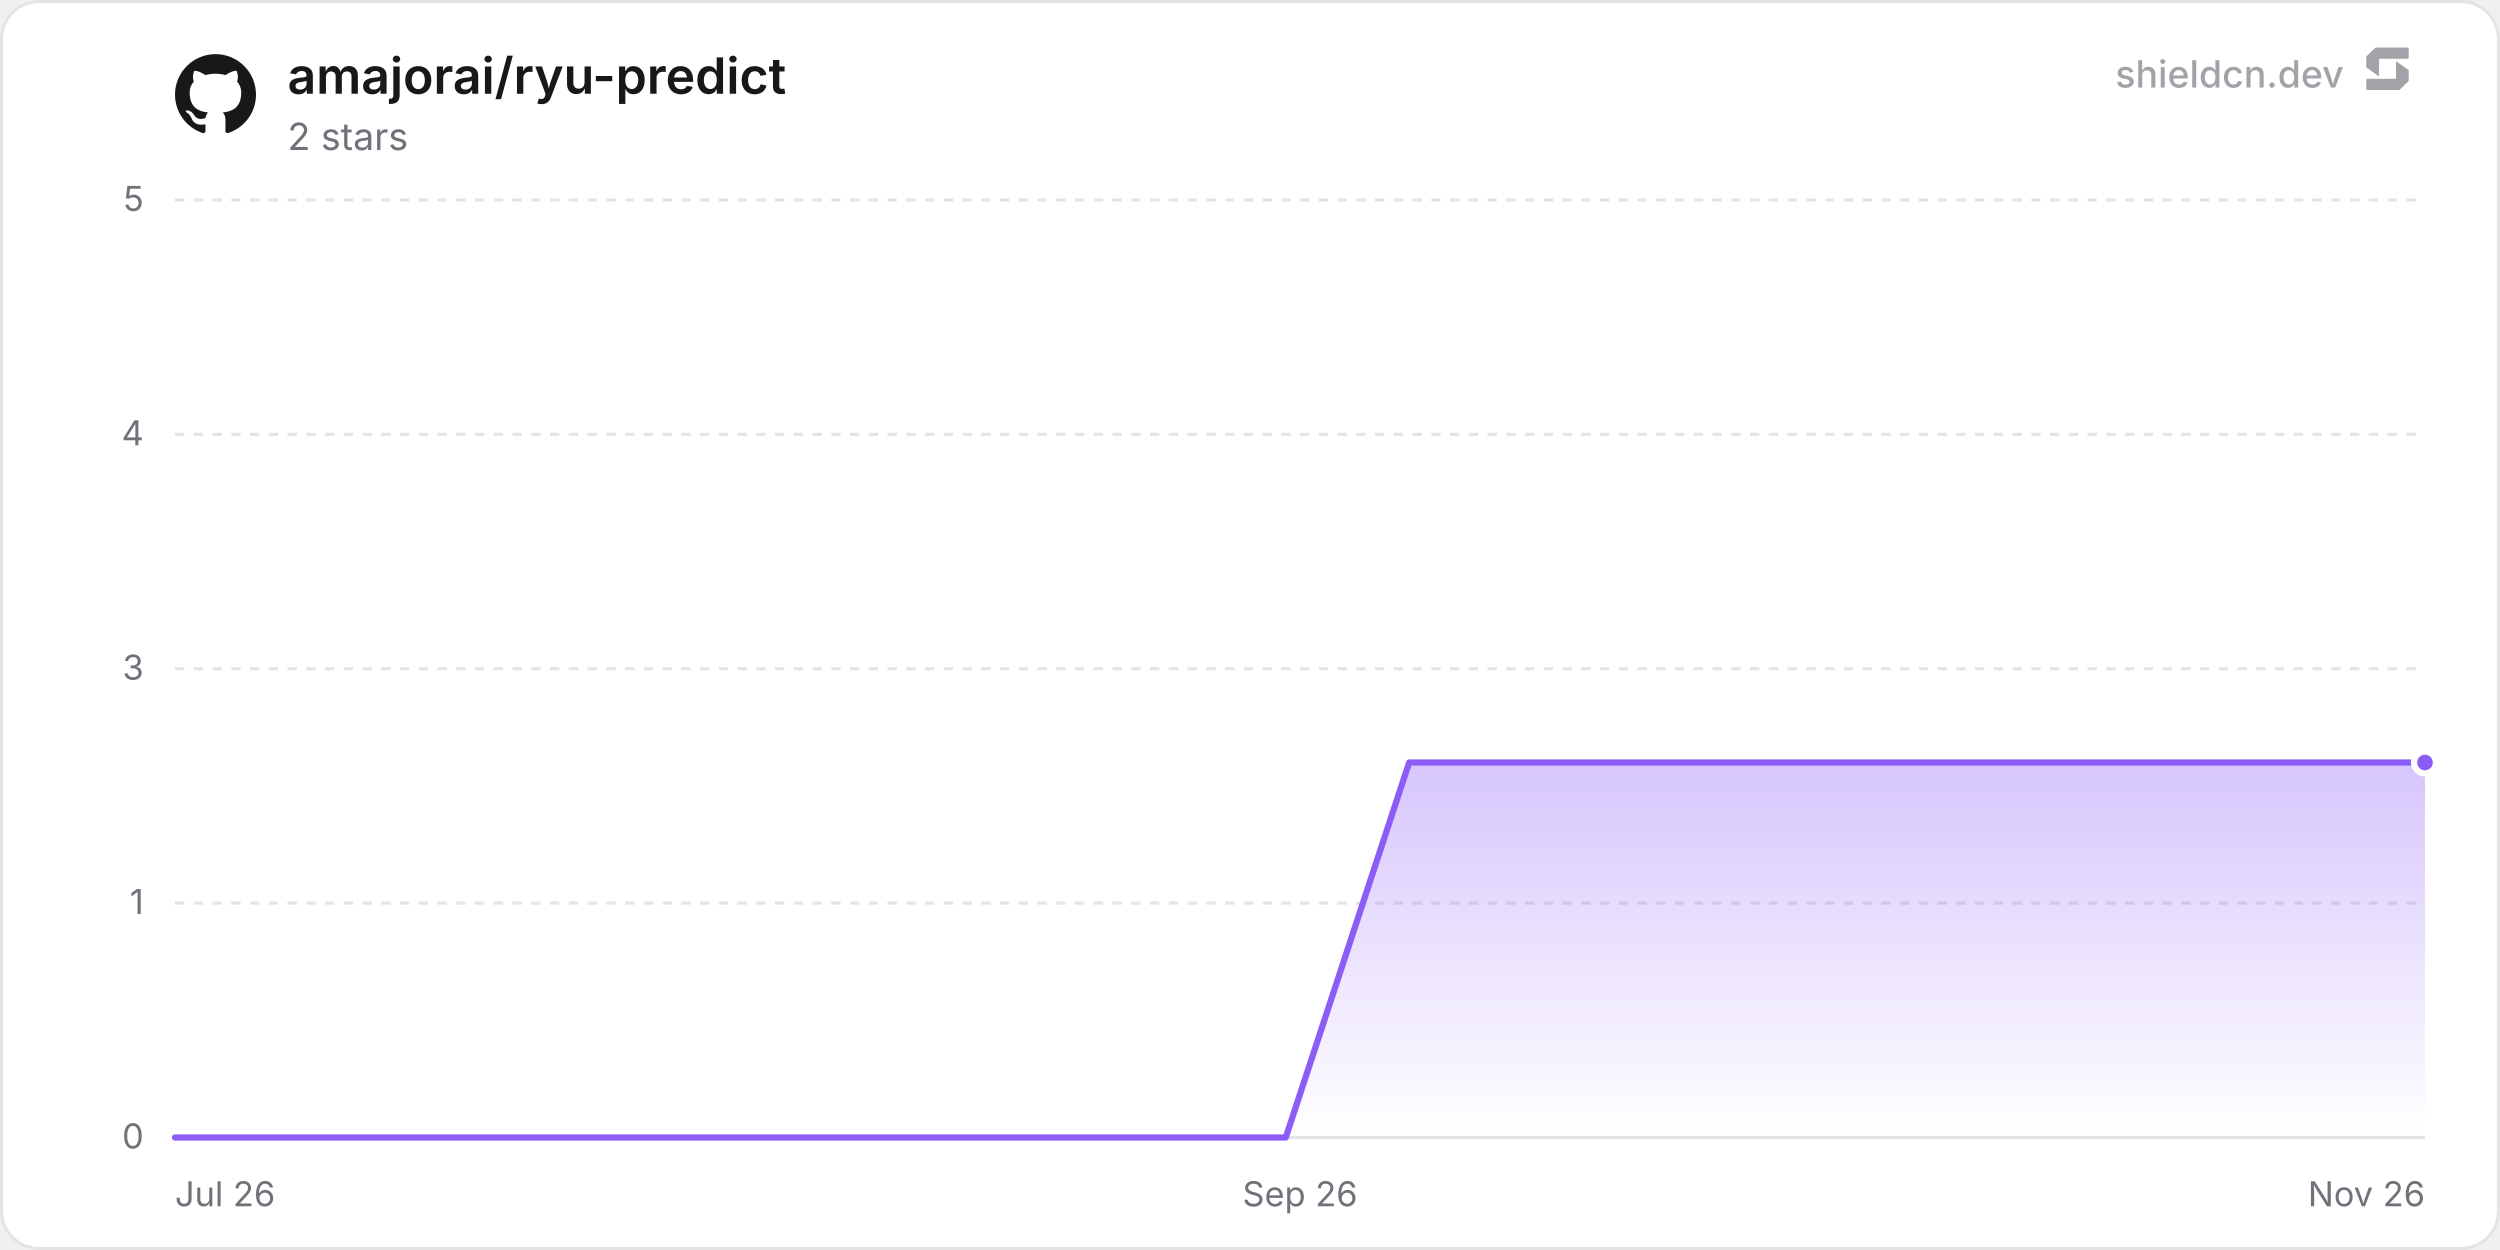
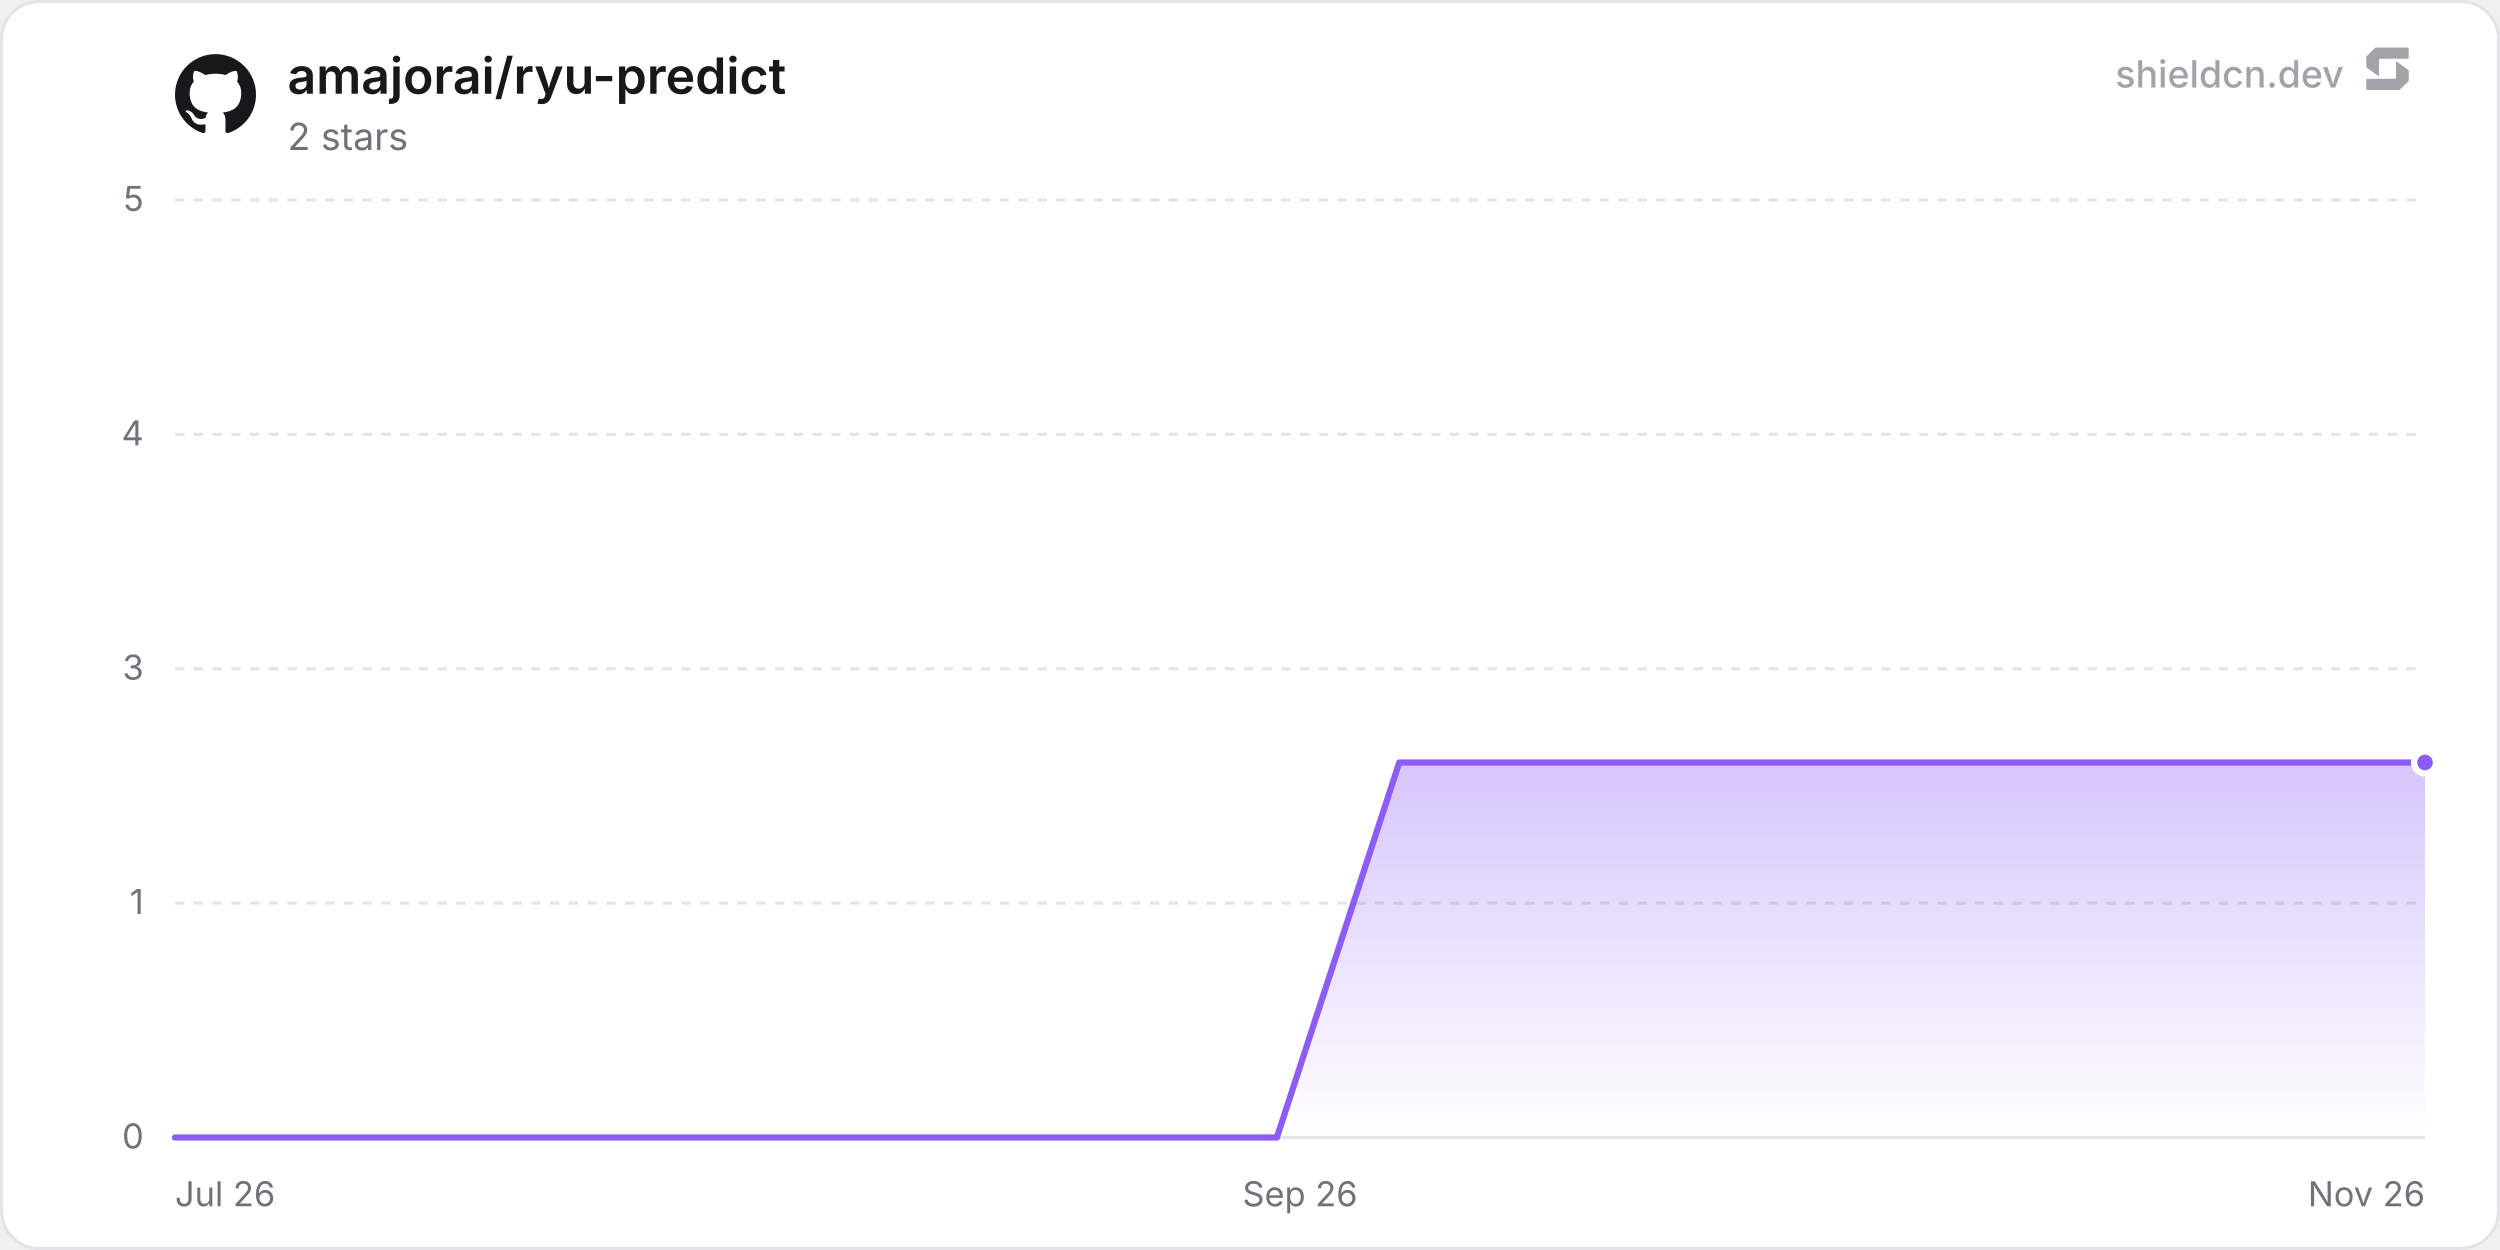
<svg xmlns="http://www.w3.org/2000/svg" width="800" height="400" viewBox="0 0 800 400" role="img" aria-label="amajorai/ryu-predict">
  <defs>
    <linearGradient id="chartFill0" x1="0" y1="0" x2="0" y2="1">
      <stop offset="0%" stop-color="rgba(139, 92, 246, 0.35)" />
      <stop offset="100%" stop-color="rgba(139, 92, 246, 0)" />
    </linearGradient>
  </defs>
  <rect x="0.5" y="0.5" width="799" height="399" rx="12" fill="#ffffff" stroke="#e4e4e7" stroke-width="1" />
  <line x1="56" y1="364" x2="776" y2="364" stroke="#e4e4e7" stroke-width="1" />
  <text x="46" y="367.5" text-anchor="end" font-size="11" fill="#71717a" font-family="'Inter', ui-sans-serif, system-ui, -apple-system, BlinkMacSystemFont, 'Segoe UI', Roboto, Helvetica, Arial, sans-serif">0</text>
  <line x1="56" y1="289" x2="776" y2="289" stroke="#e4e4e7" stroke-width="1" stroke-dasharray="3 3" />
  <text x="46" y="292.5" text-anchor="end" font-size="11" fill="#71717a" font-family="'Inter', ui-sans-serif, system-ui, -apple-system, BlinkMacSystemFont, 'Segoe UI', Roboto, Helvetica, Arial, sans-serif">1</text>
  <line x1="56" y1="214" x2="776" y2="214" stroke="#e4e4e7" stroke-width="1" stroke-dasharray="3 3" />
  <text x="46" y="217.5" text-anchor="end" font-size="11" fill="#71717a" font-family="'Inter', ui-sans-serif, system-ui, -apple-system, BlinkMacSystemFont, 'Segoe UI', Roboto, Helvetica, Arial, sans-serif">3</text>
  <line x1="56" y1="139" x2="776" y2="139" stroke="#e4e4e7" stroke-width="1" stroke-dasharray="3 3" />
  <text x="46" y="142.5" text-anchor="end" font-size="11" fill="#71717a" font-family="'Inter', ui-sans-serif, system-ui, -apple-system, BlinkMacSystemFont, 'Segoe UI', Roboto, Helvetica, Arial, sans-serif">4</text>
  <line x1="56" y1="64" x2="776" y2="64" stroke="#e4e4e7" stroke-width="1" stroke-dasharray="3 3" />
  <text x="46" y="67.5" text-anchor="end" font-size="11" fill="#71717a" font-family="'Inter', ui-sans-serif, system-ui, -apple-system, BlinkMacSystemFont, 'Segoe UI', Roboto, Helvetica, Arial, sans-serif">5</text>
  <text x="56" y="386" text-anchor="start" font-size="11" fill="#71717a" font-family="'Inter', ui-sans-serif, system-ui, -apple-system, BlinkMacSystemFont, 'Segoe UI', Roboto, Helvetica, Arial, sans-serif">Jul 26</text>
  <text x="416" y="386" text-anchor="middle" font-size="11" fill="#71717a" font-family="'Inter', ui-sans-serif, system-ui, -apple-system, BlinkMacSystemFont, 'Segoe UI', Roboto, Helvetica, Arial, sans-serif">Sep 26</text>
  <text x="776" y="386" text-anchor="end" font-size="11" fill="#71717a" font-family="'Inter', ui-sans-serif, system-ui, -apple-system, BlinkMacSystemFont, 'Segoe UI', Roboto, Helvetica, Arial, sans-serif">Nov 26</text>
-   <path d="M56 364 L95.49 364 L134.99 364 L174.48 364 L213.97 364 L253.47 364 L292.96 364 L332.45 364 L371.95 364 L411.44 364 L450.93 244 L490.43 244 L529.92 244 L569.42 244 L608.91 244 L648.4 244 L687.9 244 L727.39 244 L766.88 244 L776 244 L776 364 L56 364 Z" fill="url(#chartFill0)" />
-   <path d="M56 364 L95.49 364 L134.99 364 L174.48 364 L213.97 364 L253.47 364 L292.96 364 L332.45 364 L371.95 364 L411.44 364 L450.93 244 L490.43 244 L529.92 244 L569.42 244 L608.91 244 L648.4 244 L687.9 244 L727.39 244 L766.88 244 L776 244" fill="none" stroke="#8b5cf6" stroke-width="2" stroke-linejoin="round" stroke-linecap="round" />
+   <path d="M56 364 L95.18 364 L134.35 364 L173.53 364 L212.71 364 L251.89 364 L291.06 364 L330.24 364 L369.42 364 L408.6 364 L447.77 244 L486.95 244 L526.13 244 L565.31 244 L604.48 244 L643.66 244 L682.84 244 L722.02 244 L761.19 244 L776 244 L776 364 L56 364 Z" fill="url(#chartFill0)" />
+   <path d="M56 364 L95.18 364 L134.35 364 L173.53 364 L212.71 364 L251.89 364 L291.06 364 L330.24 364 L369.42 364 L408.6 364 L447.77 244 L486.95 244 L526.13 244 L565.31 244 L604.48 244 L643.66 244 L682.84 244 L722.02 244 L761.19 244 L776 244" fill="none" stroke="#8b5cf6" stroke-width="2" stroke-linejoin="round" stroke-linecap="round" />
  <circle cx="776" cy="244" r="3.5" fill="#8b5cf6" stroke="#ffffff" stroke-width="2" />
  <g transform="translate(56, 17) scale(1.08)" fill="#18181b">
    <path d="M12 .297c-6.63 0-12 5.373-12 12 0 5.303 3.438 9.8 8.205 11.385.6.113.82-.258.82-.577 0-.285-.01-1.04-.015-2.04-3.338.724-4.042-1.61-4.042-1.61C4.422 18.07 3.633 17.7 3.633 17.7c-1.087-.744.084-.729.084-.729 1.205.084 1.838 1.236 1.838 1.236 1.07 1.835 2.809 1.305 3.495.998.108-.776.417-1.305.76-1.605-2.665-.3-5.466-1.332-5.466-5.93 0-1.31.465-2.38 1.235-3.22-.135-.303-.54-1.523.105-3.176 0 0 1.005-.322 3.3 1.23.96-.267 1.98-.399 3-.405 1.02.006 2.04.138 3 .405 2.28-1.552 3.285-1.23 3.285-1.23.645 1.653.24 2.873.12 3.176.765.84 1.23 1.91 1.23 3.22 0 4.61-2.805 5.625-5.475 5.92.42.36.81 1.096.81 2.22 0 1.606-.015 2.896-.015 3.286 0 .315.21.69.825.57C20.565 22.092 24 17.592 24 12.297c0-6.627-5.373-12-12-12" />
  </g>
  <text x="92" y="30" font-size="16" font-weight="600" fill="#18181b" font-family="'Inter', ui-sans-serif, system-ui, -apple-system, BlinkMacSystemFont, 'Segoe UI', Roboto, Helvetica, Arial, sans-serif">amajorai/ryu-predict</text>
  <text x="92" y="48" font-size="12" fill="#71717a" font-family="'Inter', ui-sans-serif, system-ui, -apple-system, BlinkMacSystemFont, 'Segoe UI', Roboto, Helvetica, Arial, sans-serif">2 stars</text>
  <g fill-opacity="0.65">
    <text x="750" y="28" text-anchor="end" font-size="12" font-weight="500" fill="#71717a" font-family="'Inter', ui-sans-serif, system-ui, -apple-system, BlinkMacSystemFont, 'Segoe UI', Roboto, Helvetica, Arial, sans-serif">shieldcn.dev</text>
    <g transform="translate(756, 14) scale(0.01)" fill="#71717a">
      <path d="M1088.4,565.1c-6.5-4.7-15.5,0-15.5,7.9v510.2c0,21.3-18.1,38.6-40.4,38.6H160.9c-22.3,0-40.4,17.3-40.4,38.6v280.8c0,21.3,18.1,38.6,40.4,38.6h1004.5c10.8,0,21.2-4.2,28.8-11.6l273.4-266.3c7.4-7.2,11.6-16.9,11.6-27v-308.7c0-12.1-5.9-23.5-16.1-30.8l-374.7-270.3Z" />
      <path d="M511.2,1035.9c6.5,4.7,15.5,0,15.5-7.9v-510.2c0-21.3,18.1-38.6,40.4-38.6h871.7c22.3,0,40.4-17.3,40.4-38.6V159.7c0-21.3-18.1-38.6-40.4-38.6H434.3c-10.8,0-21.2,4.2-28.8,11.6L132,399c-7.4,7.2-11.6,16.9-11.6,27v308.7c0,12.1,5.9,23.5,16.1,30.8l374.7,270.3Z" />
    </g>
  </g>
</svg>
